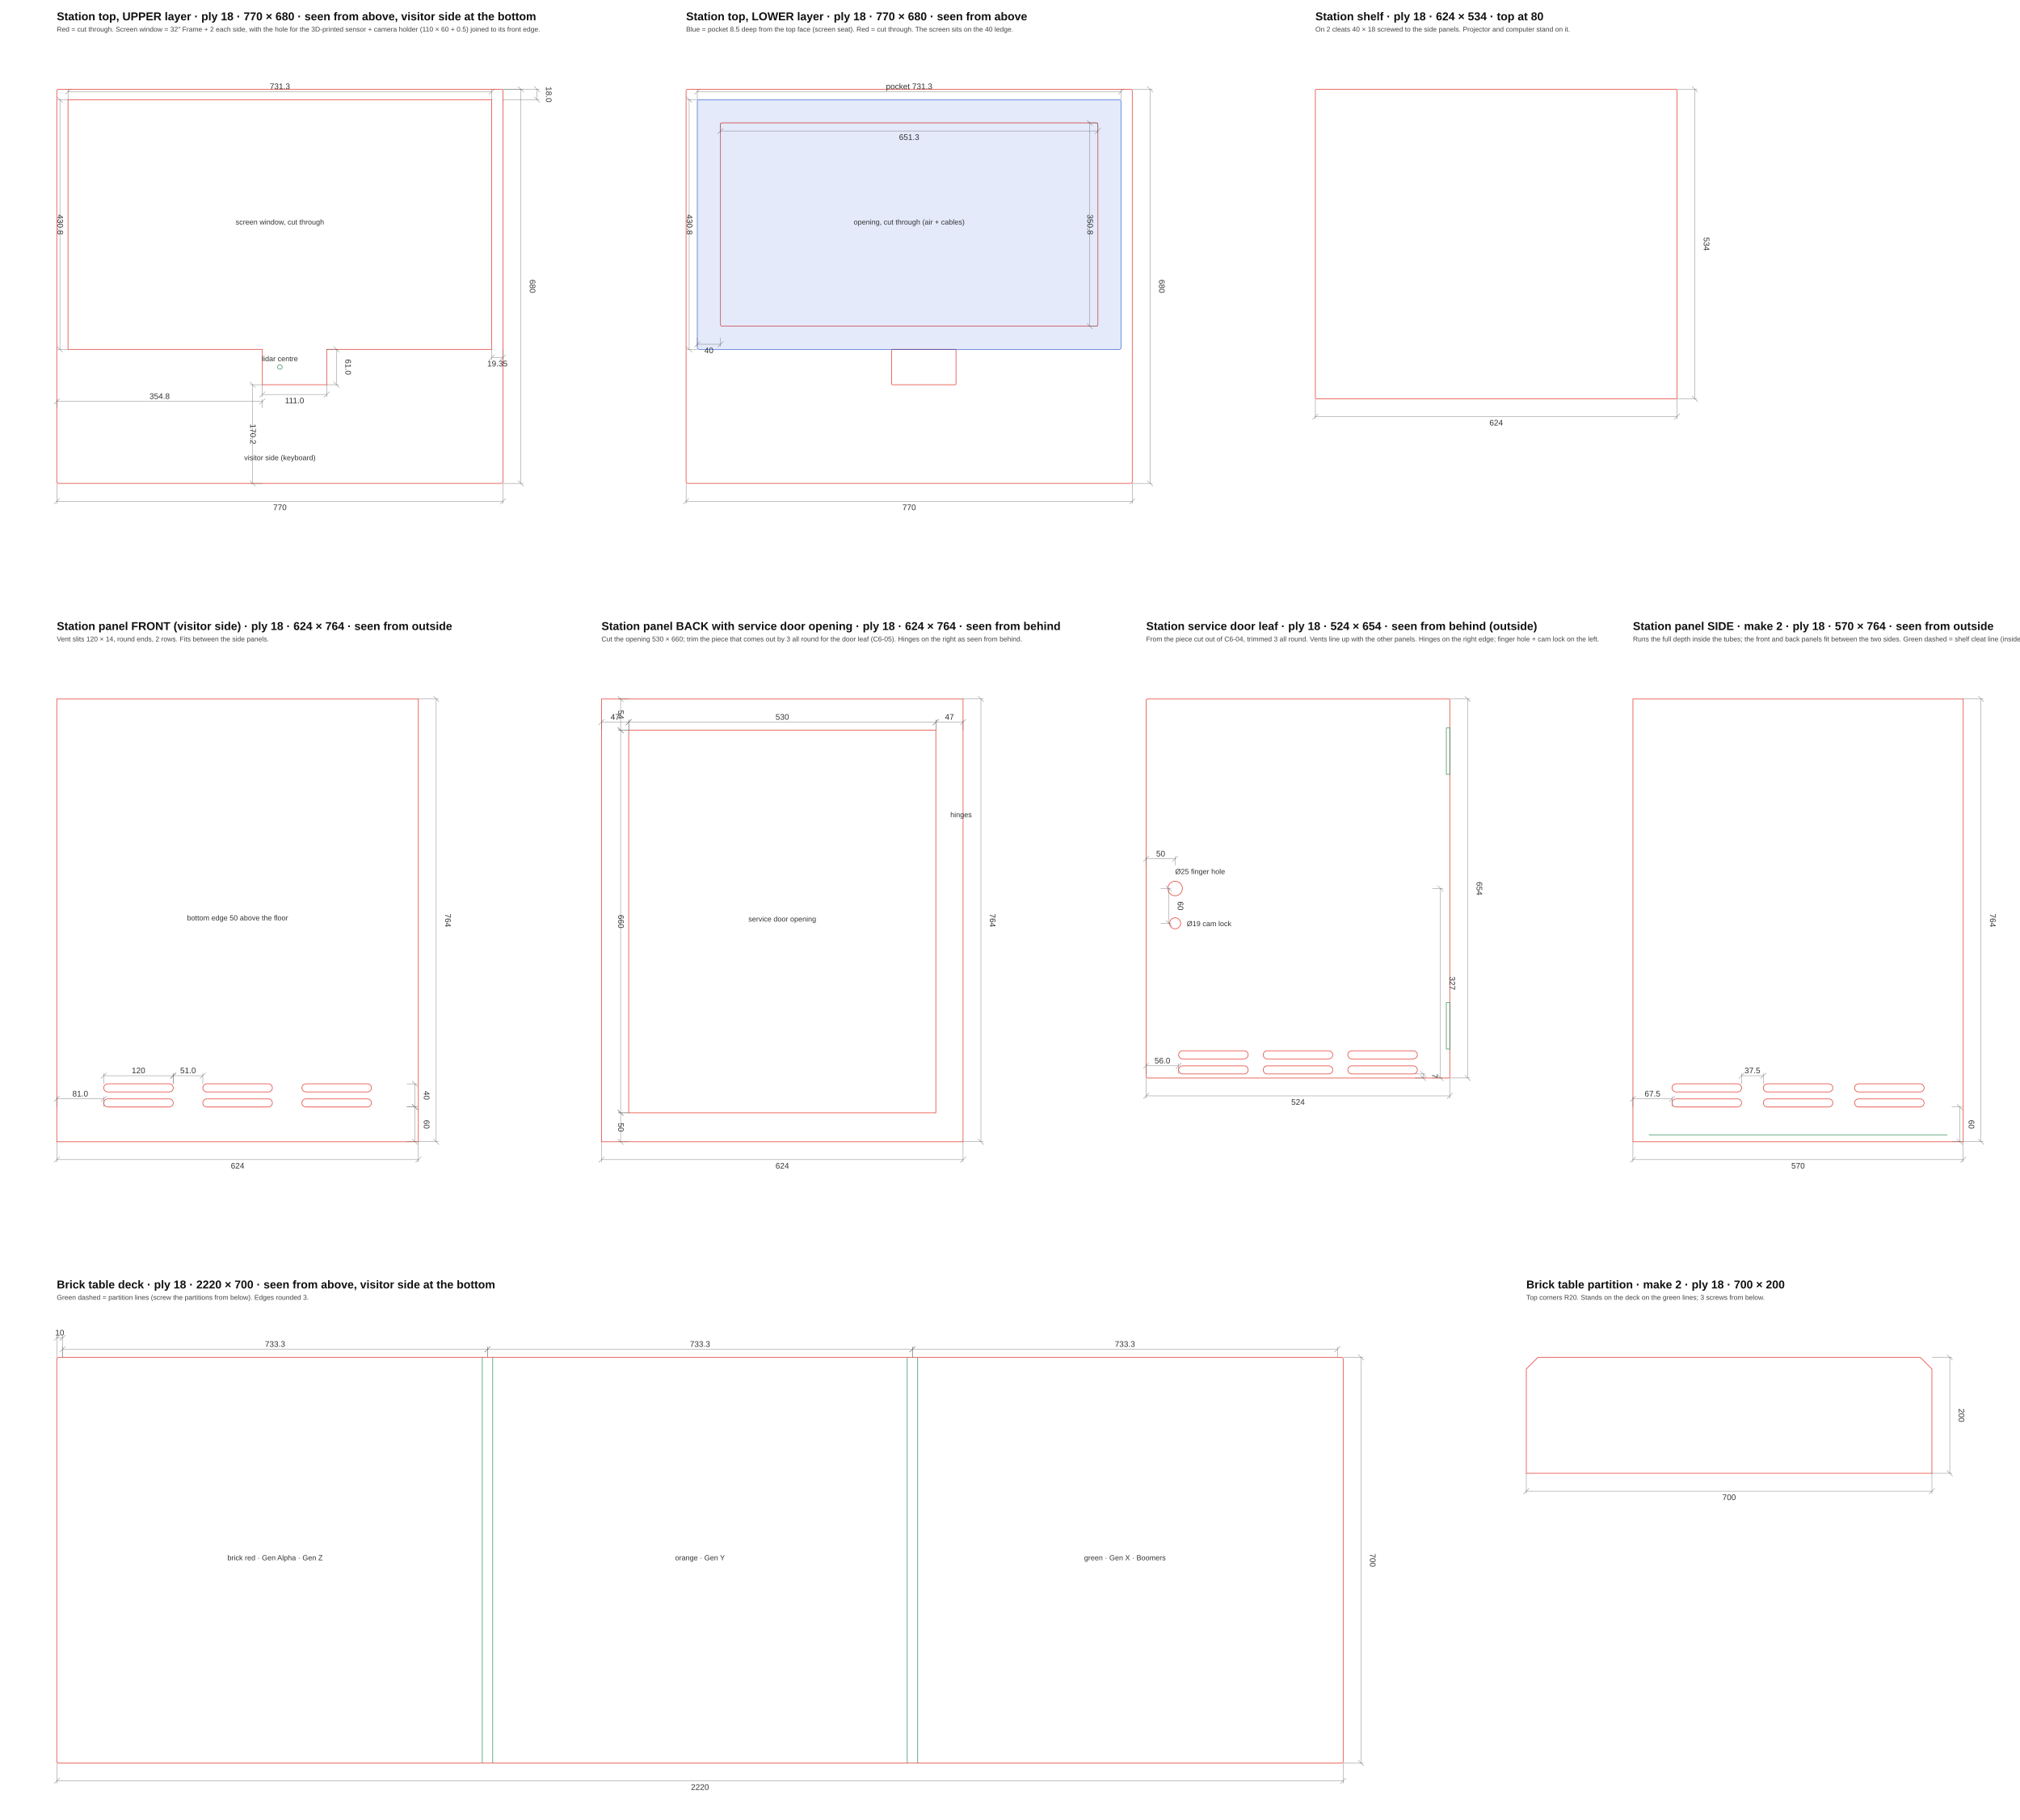
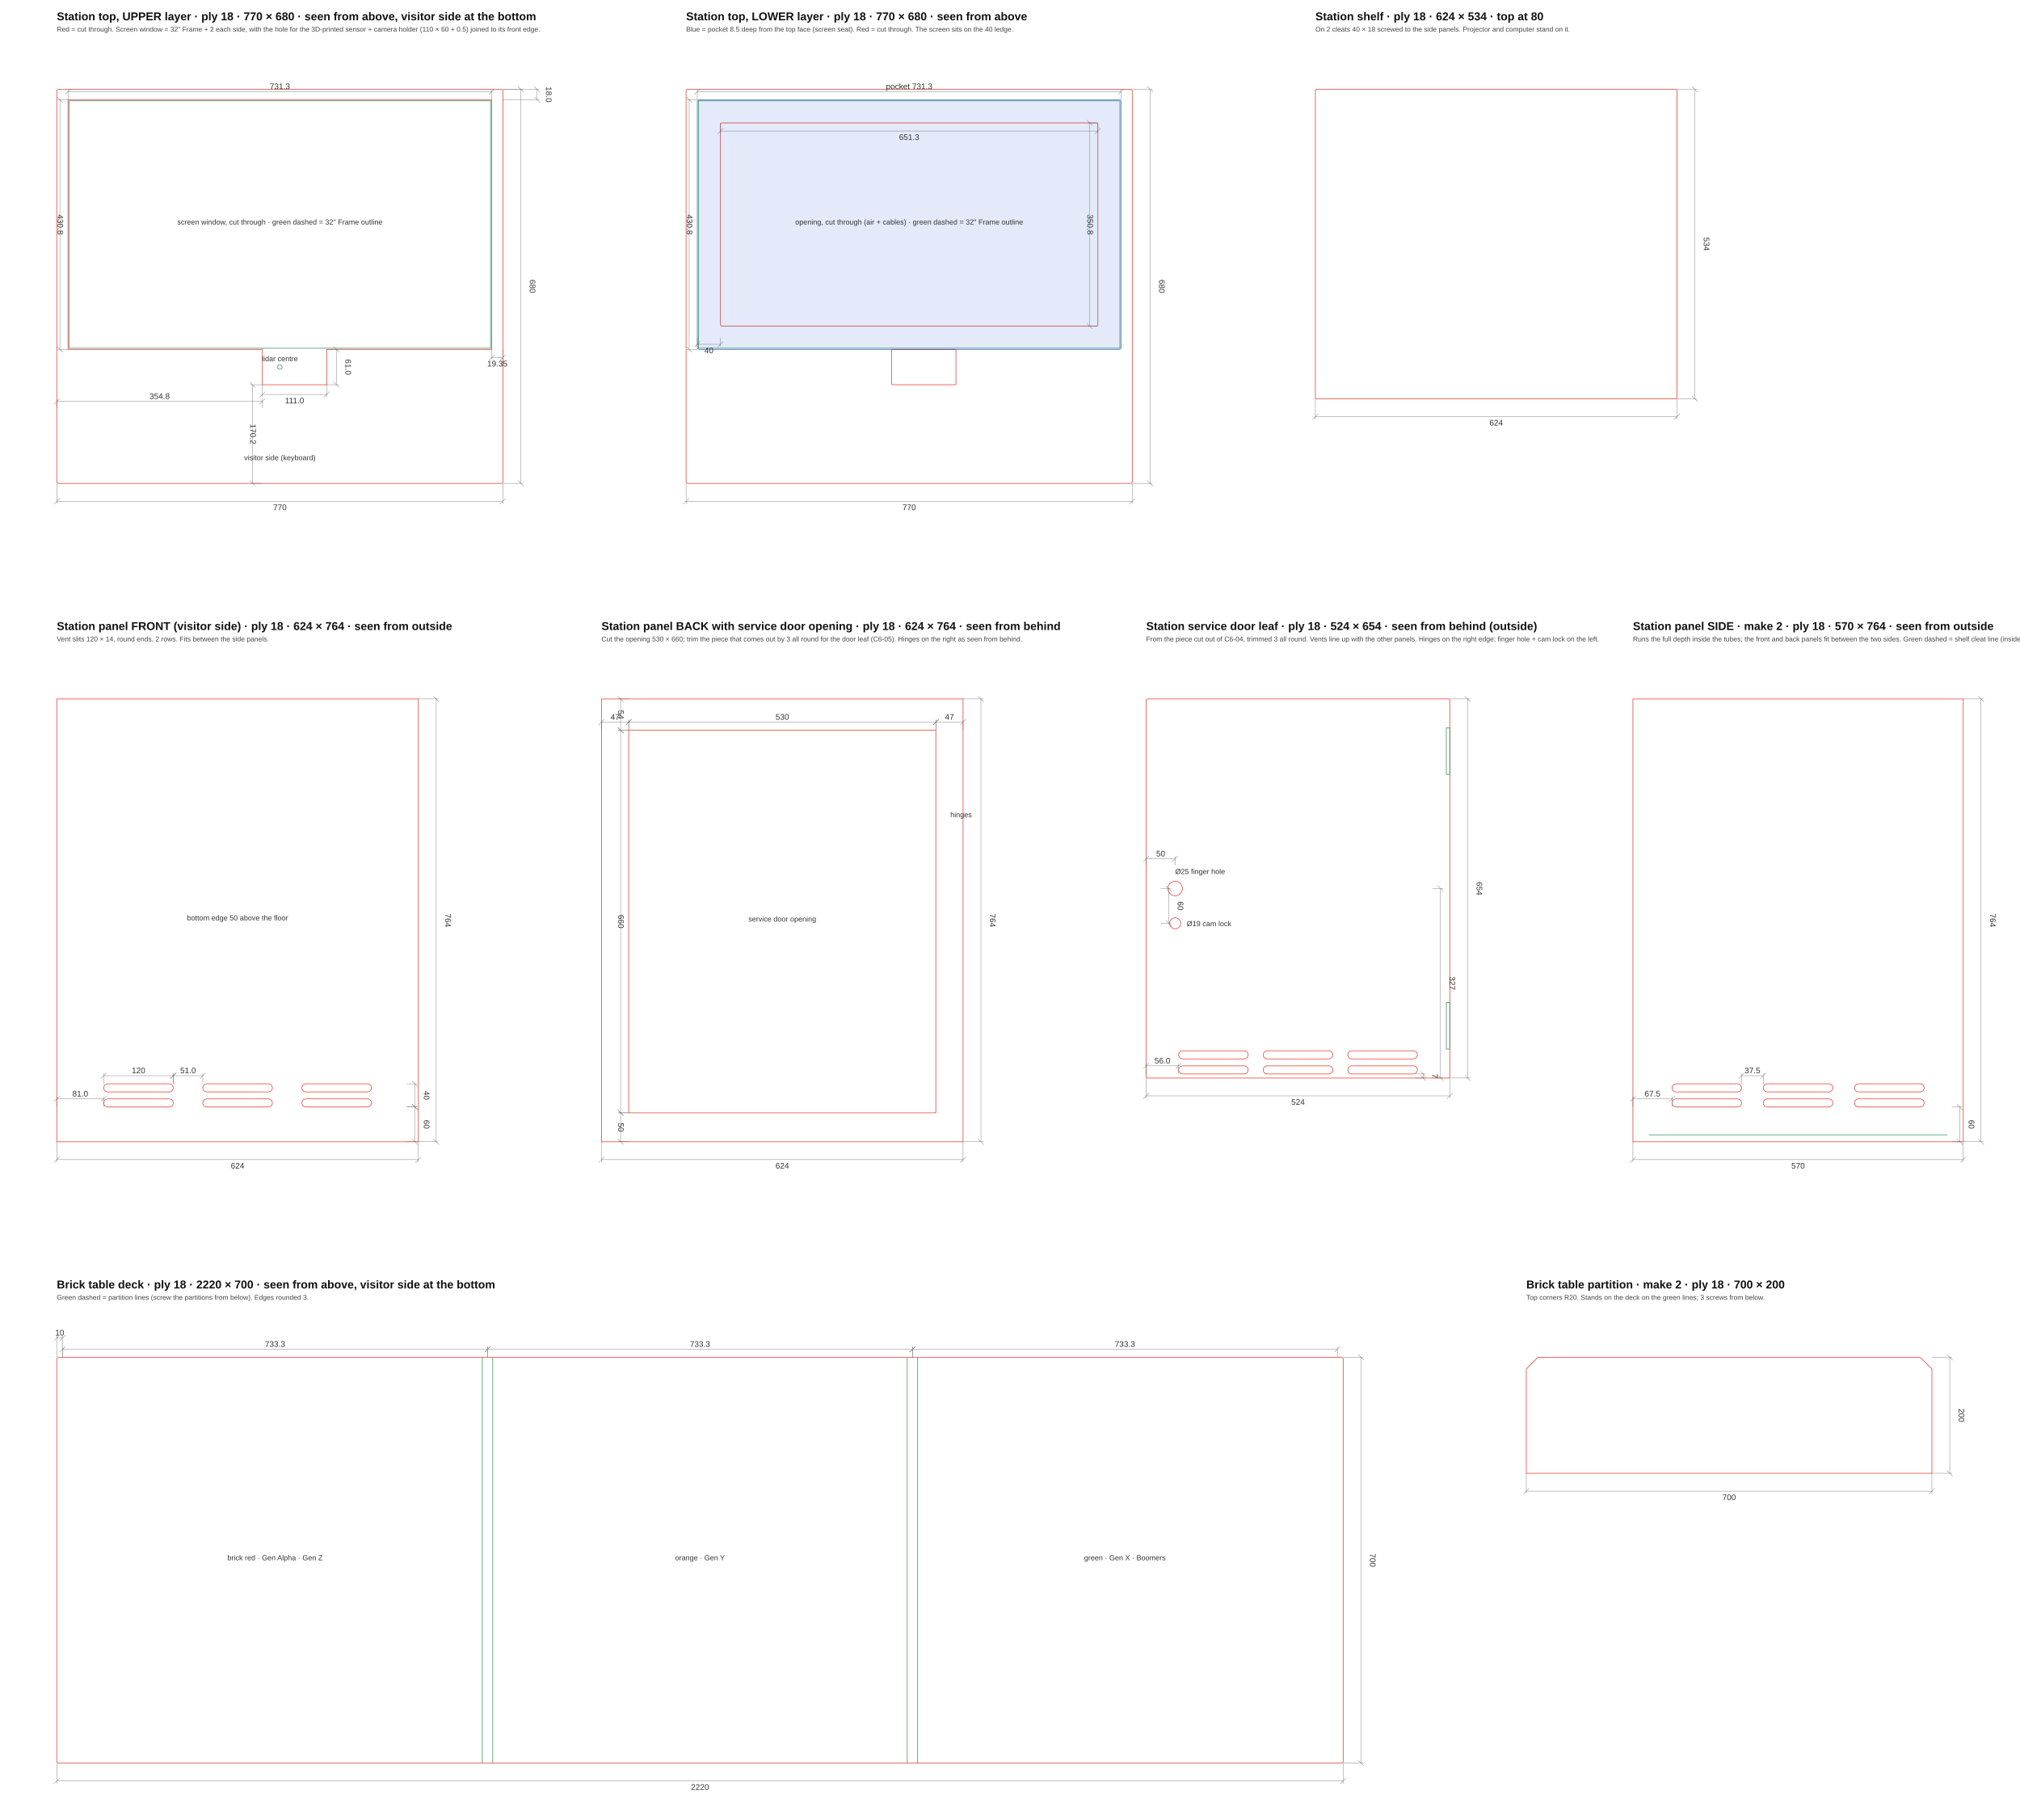
<svg xmlns="http://www.w3.org/2000/svg" width="3486.0mm" height="3140.0mm" viewBox="0 0 3486.0 3140.0">
  <svg id="C6-01_station-top_upper" overflow="visible" x="0.0" y="0.0" width="966.0" height="932.0" viewBox="-98.0 -154.0 966.0 932.0">
    <g id="C6-01_station-top_upper__CUT_through" fill="none" stroke="#E5483D" stroke-width="1.12">
      <path d="M3.00 0.00H767.00A3 3 0 0 1 770.00 3.00V677.00A3 3 0 0 1 767.00 680.00H3.00A3 3 0 0 1 0.00 677.00V3.00A3 3 0 0 1 3.00 0.00Z" />
      <path d="M19.35 18.00L750.65 18.00L750.65 448.80L465.80 448.80L465.80 509.80L354.80 509.80L354.80 448.80L19.35 448.80Z" />
    </g>
    <g id="C6-01_station-top_upper__MARK_pencil_do_not_cut" fill="none" stroke="#2E8B57" stroke-width="{max(0.4, ts*0.05):.2f}" stroke-dasharray="{ts*0.8:.1f} {ts*0.4:.1f}">
      <path d="M381.00 479.20A4 4 0 1 0 389.00 479.20A4 4 0 1 0 381.00 479.20Z" />
+       <path d="M21.35 20.00H748.65V446.80H21.35Z" />
    </g>
    <g id="C6-01_station-top_upper__DIMENSIONS_do_not_cut" fill="none" stroke="#666" stroke-width="0.56" font-family="IBM Plex Sans, Arial, sans-serif" font-size="14.0">
      <path d="M0.00 680.00L0.00 715.00M770.00 680.00L770.00 715.00M0.00 710.80L770.00 710.80" />
      <path d="M-4.90 715.70L4.90 705.90" />
      <path d="M765.10 715.70L774.90 705.90" />
      <text x="385.00" y="726.20" fill="#333" stroke="none" text-anchor="middle" transform="rotate(0.00 385.00 726.20)">770</text>
      <path d="M770.00 680.00L805.00 680.00M770.00 0.00L805.00 0.00M800.80 680.00L800.80 0.00" />
      <path d="M805.70 684.90L795.90 675.10" />
      <path d="M805.70 4.90L795.90 -4.90" />
      <text x="816.20" y="340.00" fill="#333" stroke="none" text-anchor="middle" transform="rotate(90.00 816.20 340.00)">680</text>
      <path d="M19.35 18.00L19.35 -0.20M750.65 18.00L750.65 -0.20M19.35 4.00L750.65 4.00" />
      <path d="M14.45 8.90L24.25 -0.90" />
      <path d="M745.75 8.90L755.55 -0.90" />
      <text x="385.00" y="-0.20" fill="#333" stroke="none" text-anchor="middle" transform="rotate(0.00 385.00 -0.20)">731.3</text>
      <path d="M19.35 448.80L1.15 448.80M19.35 18.00L1.15 18.00M5.35 448.80L5.35 18.00" />
      <path d="M10.25 453.70L0.45 443.90" />
      <path d="M10.25 22.90L0.45 13.10" />
      <text x="1.15" y="233.40" fill="#333" stroke="none" text-anchor="middle" transform="rotate(90.00 1.15 233.40)">430.8</text>
      <path d="M750.65 448.80L750.65 467.00M770.00 448.80L770.00 467.00M750.65 462.80L770.00 462.80" />
      <path d="M745.75 467.70L755.55 457.90" />
      <path d="M765.10 467.70L774.90 457.90" />
      <text x="760.33" y="478.20" fill="#333" stroke="none" text-anchor="middle" transform="rotate(0.00 760.33 478.20)">19.35</text>
      <path d="M770.00 18.00L833.00 18.00M770.00 0.00L833.00 0.00M828.80 18.00L828.80 0.00" />
      <path d="M833.70 22.90L823.90 13.10" />
      <path d="M833.70 4.90L823.90 -4.90" />
      <text x="844.20" y="9.00" fill="#333" stroke="none" text-anchor="middle" transform="rotate(90.00 844.20 9.00)">18.0</text>
      <path d="M354.80 680.00L333.80 680.00M354.80 509.80L333.80 509.80M338.00 680.00L338.00 509.80" />
      <path d="M342.90 684.90L333.10 675.10" />
      <path d="M342.90 514.70L333.10 504.90" />
      <text x="333.80" y="594.90" fill="#333" stroke="none" text-anchor="middle" transform="rotate(90.00 333.80 594.90)">170.2</text>
      <path d="M354.80 509.80L354.80 530.80M465.80 509.80L465.80 530.80M354.80 526.60L465.80 526.60" />
      <path d="M349.90 531.50L359.70 521.70" />
      <path d="M460.90 531.50L470.70 521.70" />
      <text x="410.30" y="542.00" fill="#333" stroke="none" text-anchor="middle" transform="rotate(0.00 410.30 542.00)">111.0</text>
      <path d="M465.80 509.80L486.80 509.80M465.80 448.80L486.80 448.80M482.60 509.80L482.60 448.80" />
      <path d="M487.50 514.70L477.70 504.90" />
      <path d="M487.50 453.70L477.70 443.90" />
      <text x="498.00" y="479.30" fill="#333" stroke="none" text-anchor="middle" transform="rotate(90.00 498.00 479.30)">61.0</text>
      <path d="M0.00 549.80L0.00 534.40M354.80 549.80L354.80 534.40M0.00 538.60L354.80 538.60" />
      <path d="M-4.90 543.50L4.90 533.70" />
      <path d="M349.90 543.50L359.70 533.70" />
      <text x="177.40" y="534.40" fill="#333" stroke="none" text-anchor="middle" transform="rotate(0.00 177.40 534.40)">354.8</text>
      <text x="385.00" y="469.20" fill="#333" stroke="none" font-size="12.6" text-anchor="middle">lidar centre</text>
-       <text x="385.00" y="233.40" fill="#333" stroke="none" font-size="12.6" text-anchor="middle">screen window, cut through</text>
+       <text x="385.00" y="233.40" fill="#333" stroke="none" font-size="12.6" text-anchor="middle">screen window, cut through · green dashed = 32" Frame outline</text>
      <text x="385.00" y="640.00" fill="#333" stroke="none" font-size="12.6" text-anchor="middle">visitor side (keyboard)</text>
      <text x="0" y="-119.0" fill="#111" stroke="none" font-size="19.6" font-weight="700">Station top, UPPER layer · ply 18 · 770 × 680 · seen from above, visitor side at the bottom</text>
      <text x="0" y="-99.4" fill="#444" stroke="none" font-size="11.9">Red = cut through. Screen window = 32" Frame + 2 each side, with the hole for the 3D-printed sensor + camera holder (110 × 60 + 0.5) joined to its front edge.</text>
    </g>
  </svg>
  <svg id="C6-02_station-top_lower" overflow="visible" x="1086.0" y="0.0" width="966.0" height="932.0" viewBox="-98.0 -154.0 966.0 932.0">
    <g id="C6-02_station-top_lower__CUT_through" fill="none" stroke="#E5483D" stroke-width="1.12">
      <path d="M3.00 0.00H767.00A3 3 0 0 1 770.00 3.00V677.00A3 3 0 0 1 767.00 680.00H3.00A3 3 0 0 1 0.00 677.00V3.00A3 3 0 0 1 3.00 0.00Z" />
      <path d="M62.35 58.00H707.65A3 3 0 0 1 710.65 61.00V405.80A3 3 0 0 1 707.65 408.80H62.35A3 3 0 0 1 59.35 405.80V61.00A3 3 0 0 1 62.35 58.00Z" />
      <path d="M355.80 448.80H464.80A1 1 0 0 1 465.80 449.80V508.80A1 1 0 0 1 464.80 509.80H355.80A1 1 0 0 1 354.80 508.80V449.80A1 1 0 0 1 355.80 448.80Z" />
    </g>
    <g id="C6-02_station-top_lower__POCKET_8.5mm_deep" fill="#1C4CD3" fill-opacity="0.12" stroke="#1C4CD3" stroke-width="0.84">
      <path d="M22.35 18.00H747.65A3 3 0 0 1 750.65 21.00V445.80A3 3 0 0 1 747.65 448.80H22.35A3 3 0 0 1 19.35 445.80V21.00A3 3 0 0 1 22.35 18.00Z" />
+     </g>
+     <g id="C6-02_station-top_lower__MARK_pencil_do_not_cut" fill="none" stroke="#2E8B57" stroke-width="{max(0.4, ts*0.05):.2f}" stroke-dasharray="{ts*0.8:.1f} {ts*0.4:.1f}">
+       <path d="M21.35 20.00H748.65V446.80H21.35Z" />
    </g>
    <g id="C6-02_station-top_lower__DIMENSIONS_do_not_cut" fill="none" stroke="#666" stroke-width="0.56" font-family="IBM Plex Sans, Arial, sans-serif" font-size="14.0">
      <path d="M0.00 680.00L0.00 715.00M770.00 680.00L770.00 715.00M0.00 710.80L770.00 710.80" />
      <path d="M-4.90 715.70L4.90 705.90" />
      <path d="M765.10 715.70L774.90 705.90" />
      <text x="385.00" y="726.20" fill="#333" stroke="none" text-anchor="middle" transform="rotate(0.00 385.00 726.20)">770</text>
      <path d="M770.00 680.00L805.00 680.00M770.00 0.00L805.00 0.00M800.80 680.00L800.80 0.00" />
      <path d="M805.70 684.90L795.90 675.10" />
      <path d="M805.70 4.90L795.90 -4.90" />
      <text x="816.20" y="340.00" fill="#333" stroke="none" text-anchor="middle" transform="rotate(90.00 816.20 340.00)">680</text>
      <path d="M59.35 58.00L59.35 76.20M710.65 58.00L710.65 76.20M59.35 72.00L710.65 72.00" />
      <path d="M54.45 76.90L64.25 67.10" />
      <path d="M705.75 76.90L715.55 67.10" />
      <text x="385.00" y="87.40" fill="#333" stroke="none" text-anchor="middle" transform="rotate(0.00 385.00 87.40)">651.3</text>
      <path d="M710.65 408.80L692.45 408.80M710.65 58.00L692.45 58.00M696.65 408.80L696.65 58.00" />
      <path d="M701.55 413.70L691.75 403.90" />
      <path d="M701.55 62.90L691.75 53.10" />
      <text x="692.45" y="233.40" fill="#333" stroke="none" text-anchor="middle" transform="rotate(90.00 692.45 233.40)">350.8</text>
      <path d="M19.35 18.00L19.35 -0.20M750.65 18.00L750.65 -0.20M19.35 4.00L750.65 4.00" />
      <path d="M14.45 8.90L24.25 -0.90" />
      <path d="M745.75 8.90L755.55 -0.90" />
      <text x="385.00" y="-0.20" fill="#333" stroke="none" text-anchor="middle" transform="rotate(0.00 385.00 -0.20)">pocket 731.3</text>
      <path d="M19.35 448.80L1.15 448.80M19.35 18.00L1.15 18.00M5.35 448.80L5.35 18.00" />
      <path d="M10.25 453.70L0.45 443.90" />
      <path d="M10.25 22.90L0.45 13.10" />
      <text x="1.15" y="233.40" fill="#333" stroke="none" text-anchor="middle" transform="rotate(90.00 1.15 233.40)">430.8</text>
      <path d="M19.35 428.80L19.35 444.20M59.35 428.80L59.35 444.20M19.35 440.00L59.35 440.00" />
      <path d="M14.45 444.90L24.25 435.10" />
      <path d="M54.45 444.90L64.25 435.10" />
      <text x="39.35" y="455.40" fill="#333" stroke="none" text-anchor="middle" transform="rotate(0.00 39.35 455.40)">40</text>
-       <text x="385.00" y="233.40" fill="#333" stroke="none" font-size="12.6" text-anchor="middle">opening, cut through (air + cables)</text>
+       <text x="385.00" y="233.40" fill="#333" stroke="none" font-size="12.6" text-anchor="middle">opening, cut through (air + cables) · green dashed = 32" Frame outline</text>
      <text x="0" y="-119.0" fill="#111" stroke="none" font-size="19.6" font-weight="700">Station top, LOWER layer · ply 18 · 770 × 680 · seen from above</text>
      <text x="0" y="-99.4" fill="#444" stroke="none" font-size="11.9">Blue = pocket 8.5 deep from the top face (screen seat). Red = cut through. The screen sits on the 40 ledge.</text>
    </g>
  </svg>
  <svg id="C6-07_station-shelf" overflow="visible" x="2172.0" y="0.0" width="820.0" height="786.0" viewBox="-98.0 -154.0 820.0 786.0">
    <g id="C6-07_station-shelf__CUT_through" fill="none" stroke="#E5483D" stroke-width="1.12">
      <path d="M2.00 0.00H622.00A2 2 0 0 1 624.00 2.00V532.00A2 2 0 0 1 622.00 534.00H2.00A2 2 0 0 1 0.00 532.00V2.00A2 2 0 0 1 2.00 0.00Z" />
    </g>
    <g id="C6-07_station-shelf__DIMENSIONS_do_not_cut" fill="none" stroke="#666" stroke-width="0.56" font-family="IBM Plex Sans, Arial, sans-serif" font-size="14.0">
      <path d="M0.00 534.00L0.00 569.00M624.00 534.00L624.00 569.00M0.00 564.80L624.00 564.80" />
      <path d="M-4.90 569.70L4.90 559.90" />
      <path d="M619.10 569.70L628.90 559.90" />
      <text x="312.00" y="580.20" fill="#333" stroke="none" text-anchor="middle" transform="rotate(0.00 312.00 580.20)">624</text>
      <path d="M624.00 534.00L659.00 534.00M624.00 0.00L659.00 0.00M654.80 534.00L654.80 0.00" />
      <path d="M659.70 538.90L649.90 529.10" />
      <path d="M659.70 4.90L649.90 -4.90" />
      <text x="670.20" y="267.00" fill="#333" stroke="none" text-anchor="middle" transform="rotate(90.00 670.20 267.00)">534</text>
      <text x="0" y="-119.0" fill="#111" stroke="none" font-size="19.6" font-weight="700">Station shelf · ply 18 · 624 × 534 · top at 80</text>
      <text x="0" y="-99.4" fill="#444" stroke="none" font-size="11.9">On 2 cleats 40 × 18 screwed to the side panels. Projector and computer stand on it.</text>
    </g>
  </svg>
  <svg id="C6-03_station-panel_front" overflow="visible" x="0.0" y="1052.0" width="820.0" height="1016.0" viewBox="-98.0 -154.0 820.0 1016.0">
    <g id="C6-03_station-panel_front__CUT_through" fill="none" stroke="#E5483D" stroke-width="1.12">
      <path d="M0.00 0.00H624.00V764.00H0.00Z" />
      <path d="M88.00 690.00H194.00A7 7 0 0 1 201.00 697.00V697.00A7 7 0 0 1 194.00 704.00H88.00A7 7 0 0 1 81.00 697.00V697.00A7 7 0 0 1 88.00 690.00Z" />
      <path d="M259.00 690.00H365.00A7 7 0 0 1 372.00 697.00V697.00A7 7 0 0 1 365.00 704.00H259.00A7 7 0 0 1 252.00 697.00V697.00A7 7 0 0 1 259.00 690.00Z" />
      <path d="M430.00 690.00H536.00A7 7 0 0 1 543.00 697.00V697.00A7 7 0 0 1 536.00 704.00H430.00A7 7 0 0 1 423.00 697.00V697.00A7 7 0 0 1 430.00 690.00Z" />
      <path d="M88.00 664.00H194.00A7 7 0 0 1 201.00 671.00V671.00A7 7 0 0 1 194.00 678.00H88.00A7 7 0 0 1 81.00 671.00V671.00A7 7 0 0 1 88.00 664.00Z" />
      <path d="M259.00 664.00H365.00A7 7 0 0 1 372.00 671.00V671.00A7 7 0 0 1 365.00 678.00H259.00A7 7 0 0 1 252.00 671.00V671.00A7 7 0 0 1 259.00 664.00Z" />
      <path d="M430.00 664.00H536.00A7 7 0 0 1 543.00 671.00V671.00A7 7 0 0 1 536.00 678.00H430.00A7 7 0 0 1 423.00 671.00V671.00A7 7 0 0 1 430.00 664.00Z" />
    </g>
    <g id="C6-03_station-panel_front__DIMENSIONS_do_not_cut" fill="none" stroke="#666" stroke-width="0.56" font-family="IBM Plex Sans, Arial, sans-serif" font-size="14.0">
      <path d="M0.00 764.00L0.00 799.00M624.00 764.00L624.00 799.00M0.00 794.80L624.00 794.80" />
      <path d="M-4.90 799.70L4.90 789.90" />
      <path d="M619.10 799.70L628.90 789.90" />
      <text x="312.00" y="810.20" fill="#333" stroke="none" text-anchor="middle" transform="rotate(0.00 312.00 810.20)">624</text>
      <path d="M624.00 764.00L659.00 764.00M624.00 0.00L659.00 0.00M654.80 764.00L654.80 0.00" />
      <path d="M659.70 768.90L649.90 759.10" />
      <path d="M659.70 4.90L649.90 -4.90" />
      <text x="670.20" y="382.00" fill="#333" stroke="none" text-anchor="middle" transform="rotate(90.00 670.20 382.00)">764</text>
      <path d="M0.00 704.00L0.00 685.80M81.00 704.00L81.00 685.80M0.00 690.00L81.00 690.00" />
      <path d="M-4.90 694.90L4.90 685.10" />
      <path d="M76.10 694.90L85.90 685.10" />
      <text x="40.50" y="685.80" fill="#333" stroke="none" text-anchor="middle" transform="rotate(0.00 40.50 685.80)">81.0</text>
      <path d="M81.00 664.00L81.00 645.80M201.00 664.00L201.00 645.80M81.00 650.00L201.00 650.00" />
      <path d="M76.10 654.90L85.90 645.10" />
      <path d="M196.10 654.90L205.90 645.10" />
      <text x="141.00" y="645.80" fill="#333" stroke="none" text-anchor="middle" transform="rotate(0.00 141.00 645.80)">120</text>
      <path d="M201.00 664.00L201.00 645.80M252.00 664.00L252.00 645.80M201.00 650.00L252.00 650.00" />
      <path d="M196.10 654.90L205.90 645.10" />
      <path d="M247.10 654.90L256.90 645.10" />
      <text x="226.50" y="645.80" fill="#333" stroke="none" text-anchor="middle" transform="rotate(0.00 226.50 645.80)">51.0</text>
      <path d="M604.00 764.00L622.20 764.00M604.00 704.00L622.20 704.00M618.00 764.00L618.00 704.00" />
      <path d="M622.90 768.90L613.10 759.10" />
      <path d="M622.90 708.90L613.10 699.10" />
      <text x="633.40" y="734.00" fill="#333" stroke="none" text-anchor="middle" transform="rotate(90.00 633.40 734.00)">60</text>
      <path d="M604.00 704.00L622.20 704.00M604.00 664.00L622.20 664.00M618.00 704.00L618.00 664.00" />
      <path d="M622.90 708.90L613.10 699.10" />
      <path d="M622.90 668.90L613.10 659.10" />
      <text x="633.40" y="684.00" fill="#333" stroke="none" text-anchor="middle" transform="rotate(90.00 633.40 684.00)">40</text>
      <text x="312.00" y="382.00" fill="#333" stroke="none" font-size="12.6" text-anchor="middle">bottom edge 50 above the floor</text>
      <text x="0" y="-119.0" fill="#111" stroke="none" font-size="19.6" font-weight="700">Station panel FRONT (visitor side) · ply 18 · 624 × 764 · seen from outside</text>
      <text x="0" y="-99.4" fill="#444" stroke="none" font-size="11.9">Vent slits 120 × 14, round ends, 2 rows. Fits between the side panels.</text>
    </g>
  </svg>
  <svg id="C6-04_station-panel_back_door-opening" overflow="visible" x="940.0" y="1052.0" width="820.0" height="1016.0" viewBox="-98.0 -154.0 820.0 1016.0">
    <g id="C6-04_station-panel_back_door-opening__CUT_through" fill="none" stroke="#E5483D" stroke-width="1.12">
      <path d="M0.00 0.00H624.00V764.00H0.00Z" />
      <path d="M47.00 54.00H577.00V714.00H47.00Z" />
    </g>
    <g id="C6-04_station-panel_back_door-opening__DIMENSIONS_do_not_cut" fill="none" stroke="#666" stroke-width="0.56" font-family="IBM Plex Sans, Arial, sans-serif" font-size="14.0">
      <path d="M0.00 764.00L0.00 799.00M624.00 764.00L624.00 799.00M0.00 794.80L624.00 794.80" />
      <path d="M-4.90 799.70L4.90 789.90" />
      <path d="M619.10 799.70L628.90 789.90" />
      <text x="312.00" y="810.20" fill="#333" stroke="none" text-anchor="middle" transform="rotate(0.00 312.00 810.20)">624</text>
      <path d="M624.00 764.00L659.00 764.00M624.00 0.00L659.00 0.00M654.80 764.00L654.80 0.00" />
      <path d="M659.70 768.90L649.90 759.10" />
      <path d="M659.70 4.90L649.90 -4.90" />
      <text x="670.20" y="382.00" fill="#333" stroke="none" text-anchor="middle" transform="rotate(90.00 670.20 382.00)">764</text>
      <path d="M0.00 54.00L0.00 35.80M47.00 54.00L47.00 35.80M0.00 40.00L47.00 40.00" />
      <path d="M-4.90 44.90L4.90 35.10" />
      <path d="M42.10 44.90L51.90 35.10" />
      <text x="23.50" y="35.80" fill="#333" stroke="none" text-anchor="middle" transform="rotate(0.00 23.50 35.80)">47</text>
      <path d="M47.00 54.00L47.00 35.80M577.00 54.00L577.00 35.80M47.00 40.00L577.00 40.00" />
      <path d="M42.10 44.90L51.90 35.10" />
      <path d="M572.10 44.90L581.90 35.10" />
      <text x="312.00" y="35.80" fill="#333" stroke="none" text-anchor="middle" transform="rotate(0.00 312.00 35.80)">530</text>
      <path d="M577.00 54.00L577.00 35.80M624.00 54.00L624.00 35.80M577.00 40.00L624.00 40.00" />
      <path d="M572.10 44.90L581.90 35.10" />
      <path d="M619.10 44.90L628.90 35.10" />
      <text x="600.50" y="35.80" fill="#333" stroke="none" text-anchor="middle" transform="rotate(0.00 600.50 35.80)">47</text>
      <path d="M47.00 764.00L28.80 764.00M47.00 714.00L28.80 714.00M33.00 764.00L33.00 714.00" />
      <path d="M37.90 768.90L28.10 759.10" />
      <path d="M37.90 718.90L28.10 709.10" />
      <text x="28.80" y="739.00" fill="#333" stroke="none" text-anchor="middle" transform="rotate(90.00 28.80 739.00)">50</text>
      <path d="M47.00 714.00L28.80 714.00M47.00 54.00L28.80 54.00M33.00 714.00L33.00 54.00" />
      <path d="M37.90 718.90L28.10 709.10" />
      <path d="M37.90 58.90L28.10 49.10" />
      <text x="28.80" y="384.00" fill="#333" stroke="none" text-anchor="middle" transform="rotate(90.00 28.80 384.00)">660</text>
      <path d="M47.00 54.00L28.80 54.00M47.00 0.00L28.80 0.00M33.00 54.00L33.00 0.00" />
      <path d="M37.90 58.90L28.10 49.10" />
      <path d="M37.90 4.90L28.10 -4.90" />
      <text x="28.80" y="27.00" fill="#333" stroke="none" text-anchor="middle" transform="rotate(90.00 28.80 27.00)">54</text>
      <text x="312.00" y="384.00" fill="#333" stroke="none" font-size="12.6" text-anchor="middle">service door opening</text>
      <text x="602.00" y="204.00" fill="#333" stroke="none" font-size="12.6" text-anchor="start">hinges</text>
      <text x="0" y="-119.0" fill="#111" stroke="none" font-size="19.6" font-weight="700">Station panel BACK with service door opening · ply 18 · 624 × 764 · seen from behind</text>
      <text x="0" y="-99.4" fill="#444" stroke="none" font-size="11.9">Cut the opening 530 × 660; trim the piece that comes out by 3 all round for the door leaf (C6-05). Hinges on the right as seen from behind.</text>
    </g>
  </svg>
  <svg id="C6-05_station-door-leaf" overflow="visible" x="1880.0" y="1052.0" width="720.0" height="906.0" viewBox="-98.0 -154.0 720.0 906.0">
    <g id="C6-05_station-door-leaf__CUT_through" fill="none" stroke="#E5483D" stroke-width="1.12">
      <path d="M2.00 0.00H522.00A2 2 0 0 1 524.00 2.00V652.00A2 2 0 0 1 522.00 654.00H2.00A2 2 0 0 1 0.00 652.00V2.00A2 2 0 0 1 2.00 0.00Z" />
      <path d="M63.00 633.00H169.00A7 7 0 0 1 176.00 640.00V640.00A7 7 0 0 1 169.00 647.00H63.00A7 7 0 0 1 56.00 640.00V640.00A7 7 0 0 1 63.00 633.00Z" />
      <path d="M209.00 633.00H315.00A7 7 0 0 1 322.00 640.00V640.00A7 7 0 0 1 315.00 647.00H209.00A7 7 0 0 1 202.00 640.00V640.00A7 7 0 0 1 209.00 633.00Z" />
      <path d="M355.00 633.00H461.00A7 7 0 0 1 468.00 640.00V640.00A7 7 0 0 1 461.00 647.00H355.00A7 7 0 0 1 348.00 640.00V640.00A7 7 0 0 1 355.00 633.00Z" />
      <path d="M63.00 607.00H169.00A7 7 0 0 1 176.00 614.00V614.00A7 7 0 0 1 169.00 621.00H63.00A7 7 0 0 1 56.00 614.00V614.00A7 7 0 0 1 63.00 607.00Z" />
      <path d="M209.00 607.00H315.00A7 7 0 0 1 322.00 614.00V614.00A7 7 0 0 1 315.00 621.00H209.00A7 7 0 0 1 202.00 614.00V614.00A7 7 0 0 1 209.00 607.00Z" />
      <path d="M355.00 607.00H461.00A7 7 0 0 1 468.00 614.00V614.00A7 7 0 0 1 461.00 621.00H355.00A7 7 0 0 1 348.00 614.00V614.00A7 7 0 0 1 355.00 607.00Z" />
      <path d="M37.50 327.00A12.5 12.5 0 1 0 62.50 327.00A12.5 12.5 0 1 0 37.50 327.00Z" />
      <path d="M40.50 387.00A9.5 9.5 0 1 0 59.50 387.00A9.5 9.5 0 1 0 40.50 387.00Z" />
    </g>
    <g id="C6-05_station-door-leaf__MARK_pencil_do_not_cut" fill="none" stroke="#2E8B57" stroke-width="{max(0.4, ts*0.05):.2f}" stroke-dasharray="{ts*0.8:.1f} {ts*0.4:.1f}">
      <path d="M518.00 524.00H524.00V604.00H518.00Z" />
      <path d="M518.00 50.00H524.00V130.00H518.00Z" />
    </g>
    <g id="C6-05_station-door-leaf__DIMENSIONS_do_not_cut" fill="none" stroke="#666" stroke-width="0.56" font-family="IBM Plex Sans, Arial, sans-serif" font-size="14.0">
      <path d="M0.00 654.00L0.00 689.00M524.00 654.00L524.00 689.00M0.00 684.80L524.00 684.80" />
      <path d="M-4.90 689.70L4.90 679.90" />
      <path d="M519.10 689.70L528.90 679.90" />
      <text x="262.00" y="700.20" fill="#333" stroke="none" text-anchor="middle" transform="rotate(0.00 262.00 700.20)">524</text>
      <path d="M524.00 654.00L559.00 654.00M524.00 0.00L559.00 0.00M554.80 654.00L554.80 0.00" />
      <path d="M559.70 658.90L549.90 649.10" />
      <path d="M559.70 4.90L549.90 -4.90" />
      <text x="570.20" y="327.00" fill="#333" stroke="none" text-anchor="middle" transform="rotate(90.00 570.20 327.00)">654</text>
      <path d="M0.00 287.00L0.00 271.60M50.00 287.00L50.00 271.60M0.00 275.80L50.00 275.80" />
      <path d="M-4.90 280.70L4.90 270.90" />
      <path d="M45.10 280.70L54.90 270.90" />
      <text x="25.00" y="271.60" fill="#333" stroke="none" text-anchor="middle" transform="rotate(0.00 25.00 271.60)">50</text>
      <path d="M25.00 387.00L43.20 387.00M25.00 327.00L43.20 327.00M39.00 387.00L39.00 327.00" />
      <path d="M43.90 391.90L34.10 382.10" />
      <path d="M43.90 331.90L34.10 322.10" />
      <text x="54.40" y="357.00" fill="#333" stroke="none" text-anchor="middle" transform="rotate(90.00 54.40 357.00)">60</text>
      <path d="M494.00 654.00L512.20 654.00M494.00 327.00L512.20 327.00M508.00 654.00L508.00 327.00" />
      <path d="M512.90 658.90L503.10 649.10" />
      <path d="M512.90 331.90L503.10 322.10" />
      <text x="523.40" y="490.50" fill="#333" stroke="none" text-anchor="middle" transform="rotate(90.00 523.40 490.50)">327</text>
      <path d="M0.00 647.00L0.00 628.80M56.00 647.00L56.00 628.80M0.00 633.00L56.00 633.00" />
      <path d="M-4.90 637.90L4.90 628.10" />
      <path d="M51.10 637.90L60.90 628.10" />
      <text x="28.00" y="628.80" fill="#333" stroke="none" text-anchor="middle" transform="rotate(0.00 28.00 628.80)">56.0</text>
      <path d="M464.00 654.00L482.20 654.00M464.00 647.00L482.20 647.00M478.00 654.00L478.00 647.00" />
      <path d="M482.90 658.90L473.10 649.10" />
      <path d="M482.90 651.90L473.10 642.10" />
      <text x="493.40" y="650.50" fill="#333" stroke="none" text-anchor="middle" transform="rotate(90.00 493.40 650.50)">7</text>
      <text x="50.00" y="302.00" fill="#333" stroke="none" font-size="12.6" text-anchor="start">Ø25 finger hole</text>
      <text x="70.00" y="392.00" fill="#333" stroke="none" font-size="12.6" text-anchor="start">Ø19 cam lock</text>
      <text x="0" y="-119.0" fill="#111" stroke="none" font-size="19.6" font-weight="700">Station service door leaf · ply 18 · 524 × 654 · seen from behind (outside)</text>
      <text x="0" y="-99.4" fill="#444" stroke="none" font-size="11.9">From the piece cut out of C6-04, trimmed 3 all round. Vents line up with the other panels. Hinges on the right edge; finger hole + cam lock on the left.</text>
    </g>
  </svg>
  <svg id="C6-06_station-panel_side_x2" overflow="visible" x="2720.0" y="1052.0" width="766.0" height="1016.0" viewBox="-98.0 -154.0 766.0 1016.0">
    <g id="C6-06_station-panel_side_x2__CUT_through" fill="none" stroke="#E5483D" stroke-width="1.12">
      <path d="M0.00 0.00H570.00V764.00H0.00Z" />
      <path d="M74.50 690.00H180.50A7 7 0 0 1 187.50 697.00V697.00A7 7 0 0 1 180.50 704.00H74.50A7 7 0 0 1 67.50 697.00V697.00A7 7 0 0 1 74.50 690.00Z" />
      <path d="M232.00 690.00H338.00A7 7 0 0 1 345.00 697.00V697.00A7 7 0 0 1 338.00 704.00H232.00A7 7 0 0 1 225.00 697.00V697.00A7 7 0 0 1 232.00 690.00Z" />
      <path d="M389.50 690.00H495.50A7 7 0 0 1 502.50 697.00V697.00A7 7 0 0 1 495.50 704.00H389.50A7 7 0 0 1 382.50 697.00V697.00A7 7 0 0 1 389.50 690.00Z" />
      <path d="M74.50 664.00H180.50A7 7 0 0 1 187.50 671.00V671.00A7 7 0 0 1 180.50 678.00H74.50A7 7 0 0 1 67.50 671.00V671.00A7 7 0 0 1 74.50 664.00Z" />
      <path d="M232.00 664.00H338.00A7 7 0 0 1 345.00 671.00V671.00A7 7 0 0 1 338.00 678.00H232.00A7 7 0 0 1 225.00 671.00V671.00A7 7 0 0 1 232.00 664.00Z" />
      <path d="M389.50 664.00H495.50A7 7 0 0 1 502.50 671.00V671.00A7 7 0 0 1 495.50 678.00H389.50A7 7 0 0 1 382.50 671.00V671.00A7 7 0 0 1 389.50 664.00Z" />
    </g>
    <g id="C6-06_station-panel_side_x2__MARK_pencil_do_not_cut" fill="none" stroke="#2E8B57" stroke-width="{max(0.4, ts*0.05):.2f}" stroke-dasharray="{ts*0.8:.1f} {ts*0.4:.1f}">
      <path d="M27.50 752.00L542.50 752.00" />
    </g>
    <g id="C6-06_station-panel_side_x2__DIMENSIONS_do_not_cut" fill="none" stroke="#666" stroke-width="0.56" font-family="IBM Plex Sans, Arial, sans-serif" font-size="14.0">
      <path d="M0.00 764.00L0.00 799.00M570.00 764.00L570.00 799.00M0.00 794.80L570.00 794.80" />
      <path d="M-4.90 799.70L4.90 789.90" />
      <path d="M565.10 799.70L574.90 789.90" />
      <text x="285.00" y="810.20" fill="#333" stroke="none" text-anchor="middle" transform="rotate(0.00 285.00 810.20)">570</text>
      <path d="M570.00 764.00L605.00 764.00M570.00 0.00L605.00 0.00M600.80 764.00L600.80 0.00" />
      <path d="M605.70 768.90L595.90 759.10" />
      <path d="M605.70 4.90L595.90 -4.90" />
      <text x="616.20" y="382.00" fill="#333" stroke="none" text-anchor="middle" transform="rotate(90.00 616.20 382.00)">764</text>
      <path d="M0.00 704.00L0.00 685.80M67.50 704.00L67.50 685.80M0.00 690.00L67.50 690.00" />
      <path d="M-4.90 694.90L4.90 685.10" />
      <path d="M62.60 694.90L72.40 685.10" />
      <text x="33.75" y="685.80" fill="#333" stroke="none" text-anchor="middle" transform="rotate(0.00 33.75 685.80)">67.5</text>
      <path d="M187.50 664.00L187.50 645.80M225.00 664.00L225.00 645.80M187.50 650.00L225.00 650.00" />
      <path d="M182.60 654.90L192.40 645.10" />
      <path d="M220.10 654.90L229.90 645.10" />
      <text x="206.25" y="645.80" fill="#333" stroke="none" text-anchor="middle" transform="rotate(0.00 206.25 645.80)">37.5</text>
      <path d="M550.00 764.00L568.20 764.00M550.00 704.00L568.20 704.00M564.00 764.00L564.00 704.00" />
      <path d="M568.90 768.90L559.10 759.10" />
      <path d="M568.90 708.90L559.10 699.10" />
      <text x="579.40" y="734.00" fill="#333" stroke="none" text-anchor="middle" transform="rotate(90.00 579.40 734.00)">60</text>
      <text x="0" y="-119.0" fill="#111" stroke="none" font-size="19.6" font-weight="700">Station panel SIDE · make 2 · ply 18 · 570 × 764 · seen from outside</text>
      <text x="0" y="-99.4" fill="#444" stroke="none" font-size="11.9">Runs the full depth inside the tubes; the front and back panels fit between the two sides. Green dashed = shelf cleat line (inside face).</text>
    </g>
  </svg>
  <svg id="C9-01_brick-table-deck" overflow="visible" x="0.0" y="2188.0" width="2416.0" height="952.0" viewBox="-98.0 -154.0 2416.0 952.0">
    <g id="C9-01_brick-table-deck__CUT_through" fill="none" stroke="#E5483D" stroke-width="1.12">
      <path d="M3.00 0.00H2217.00A3 3 0 0 1 2220.00 3.00V697.00A3 3 0 0 1 2217.00 700.00H3.00A3 3 0 0 1 0.00 697.00V3.00A3 3 0 0 1 3.00 0.00Z" />
    </g>
    <g id="C9-01_brick-table-deck__MARK_pencil_do_not_cut" fill="none" stroke="#2E8B57" stroke-width="{max(0.4, ts*0.05):.2f}" stroke-dasharray="{ts*0.8:.1f} {ts*0.4:.1f}">
      <path d="M734.33 700.00L734.33 0.00" />
      <path d="M752.33 700.00L752.33 0.00" />
      <path d="M1467.67 700.00L1467.67 0.00" />
      <path d="M1485.67 700.00L1485.67 0.00" />
    </g>
    <g id="C9-01_brick-table-deck__DIMENSIONS_do_not_cut" fill="none" stroke="#666" stroke-width="0.56" font-family="IBM Plex Sans, Arial, sans-serif" font-size="14.0">
      <path d="M0.00 700.00L0.00 735.00M2220.00 700.00L2220.00 735.00M0.00 730.80L2220.00 730.80" />
      <path d="M-4.90 735.70L4.90 725.90" />
      <path d="M2215.10 735.70L2224.90 725.90" />
      <text x="1110.00" y="746.20" fill="#333" stroke="none" text-anchor="middle" transform="rotate(0.00 1110.00 746.20)">2220</text>
      <path d="M2220.00 700.00L2255.00 700.00M2220.00 0.00L2255.00 0.00M2250.80 700.00L2250.80 0.00" />
      <path d="M2255.70 704.90L2245.90 695.10" />
      <path d="M2255.70 4.90L2245.90 -4.90" />
      <text x="2266.20" y="350.00" fill="#333" stroke="none" text-anchor="middle" transform="rotate(90.00 2266.20 350.00)">700</text>
      <path d="M10.00 0.00L10.00 -18.20M743.33 0.00L743.33 -18.20M10.00 -14.00L743.33 -14.00" />
      <path d="M5.10 -9.10L14.90 -18.90" />
      <path d="M738.43 -9.10L748.23 -18.90" />
      <text x="376.67" y="-18.20" fill="#333" stroke="none" text-anchor="middle" transform="rotate(0.00 376.67 -18.20)">733.3</text>
      <path d="M743.33 0.00L743.33 -18.20M1476.67 0.00L1476.67 -18.20M743.33 -14.00L1476.67 -14.00" />
      <path d="M738.43 -9.10L748.23 -18.90" />
      <path d="M1471.77 -9.10L1481.57 -18.90" />
      <text x="1110.00" y="-18.20" fill="#333" stroke="none" text-anchor="middle" transform="rotate(0.00 1110.00 -18.20)">733.3</text>
      <path d="M1476.67 0.00L1476.67 -18.20M2210.00 0.00L2210.00 -18.20M1476.67 -14.00L2210.00 -14.00" />
      <path d="M1471.77 -9.10L1481.57 -18.90" />
      <path d="M2205.10 -9.10L2214.90 -18.90" />
      <text x="1843.33" y="-18.20" fill="#333" stroke="none" text-anchor="middle" transform="rotate(0.00 1843.33 -18.20)">733.3</text>
      <path d="M0.00 0.00L0.00 -37.80M10.00 0.00L10.00 -37.80M0.00 -33.60L10.00 -33.60" />
      <path d="M-4.90 -28.70L4.90 -38.50" />
      <path d="M5.10 -28.70L14.90 -38.50" />
      <text x="5.00" y="-37.80" fill="#333" stroke="none" text-anchor="middle" transform="rotate(0.00 5.00 -37.80)">10</text>
      <text x="376.67" y="350.00" fill="#333" stroke="none" font-size="12.6" text-anchor="middle">brick red · Gen Alpha · Gen Z</text>
      <text x="1110.00" y="350.00" fill="#333" stroke="none" font-size="12.6" text-anchor="middle">orange · Gen Y</text>
      <text x="1843.33" y="350.00" fill="#333" stroke="none" font-size="12.6" text-anchor="middle">green · Gen X · Boomers</text>
      <text x="0" y="-119.0" fill="#111" stroke="none" font-size="19.6" font-weight="700">Brick table deck · ply 18 · 2220 × 700 · seen from above, visitor side at the bottom</text>
      <text x="0" y="-99.4" fill="#444" stroke="none" font-size="11.9">Green dashed = partition lines (screw the partitions from below). Edges rounded 3.</text>
    </g>
  </svg>
  <svg id="C9-02_brick-table-partition_x2" overflow="visible" x="2536.0" y="2188.0" width="896.0" height="452.0" viewBox="-98.0 -154.0 896.0 452.0">
    <g id="C9-02_brick-table-partition_x2__CUT_through" fill="none" stroke="#E5483D" stroke-width="1.12">
      <path d="M0.00 200.00L700.00 200.00L700.00 20.00L680.00 0.00L20.00 0.00L0.00 20.00Z" />
    </g>
    <g id="C9-02_brick-table-partition_x2__DIMENSIONS_do_not_cut" fill="none" stroke="#666" stroke-width="0.56" font-family="IBM Plex Sans, Arial, sans-serif" font-size="14.0">
      <path d="M0.00 200.00L0.00 235.00M700.00 200.00L700.00 235.00M0.00 230.80L700.00 230.80" />
      <path d="M-4.90 235.70L4.90 225.90" />
      <path d="M695.10 235.70L704.90 225.90" />
      <text x="350.00" y="246.20" fill="#333" stroke="none" text-anchor="middle" transform="rotate(0.00 350.00 246.20)">700</text>
      <path d="M700.00 200.00L735.00 200.00M700.00 0.00L735.00 0.00M730.80 200.00L730.80 0.00" />
      <path d="M735.70 204.90L725.90 195.10" />
      <path d="M735.70 4.90L725.90 -4.90" />
      <text x="746.20" y="100.00" fill="#333" stroke="none" text-anchor="middle" transform="rotate(90.00 746.20 100.00)">200</text>
      <text x="0" y="-119.0" fill="#111" stroke="none" font-size="19.6" font-weight="700">Brick table partition · make 2 · ply 18 · 700 × 200</text>
      <text x="0" y="-99.4" fill="#444" stroke="none" font-size="11.9">Top corners R20. Stands on the deck on the green lines; 3 screws from below.</text>
    </g>
  </svg>
</svg>
